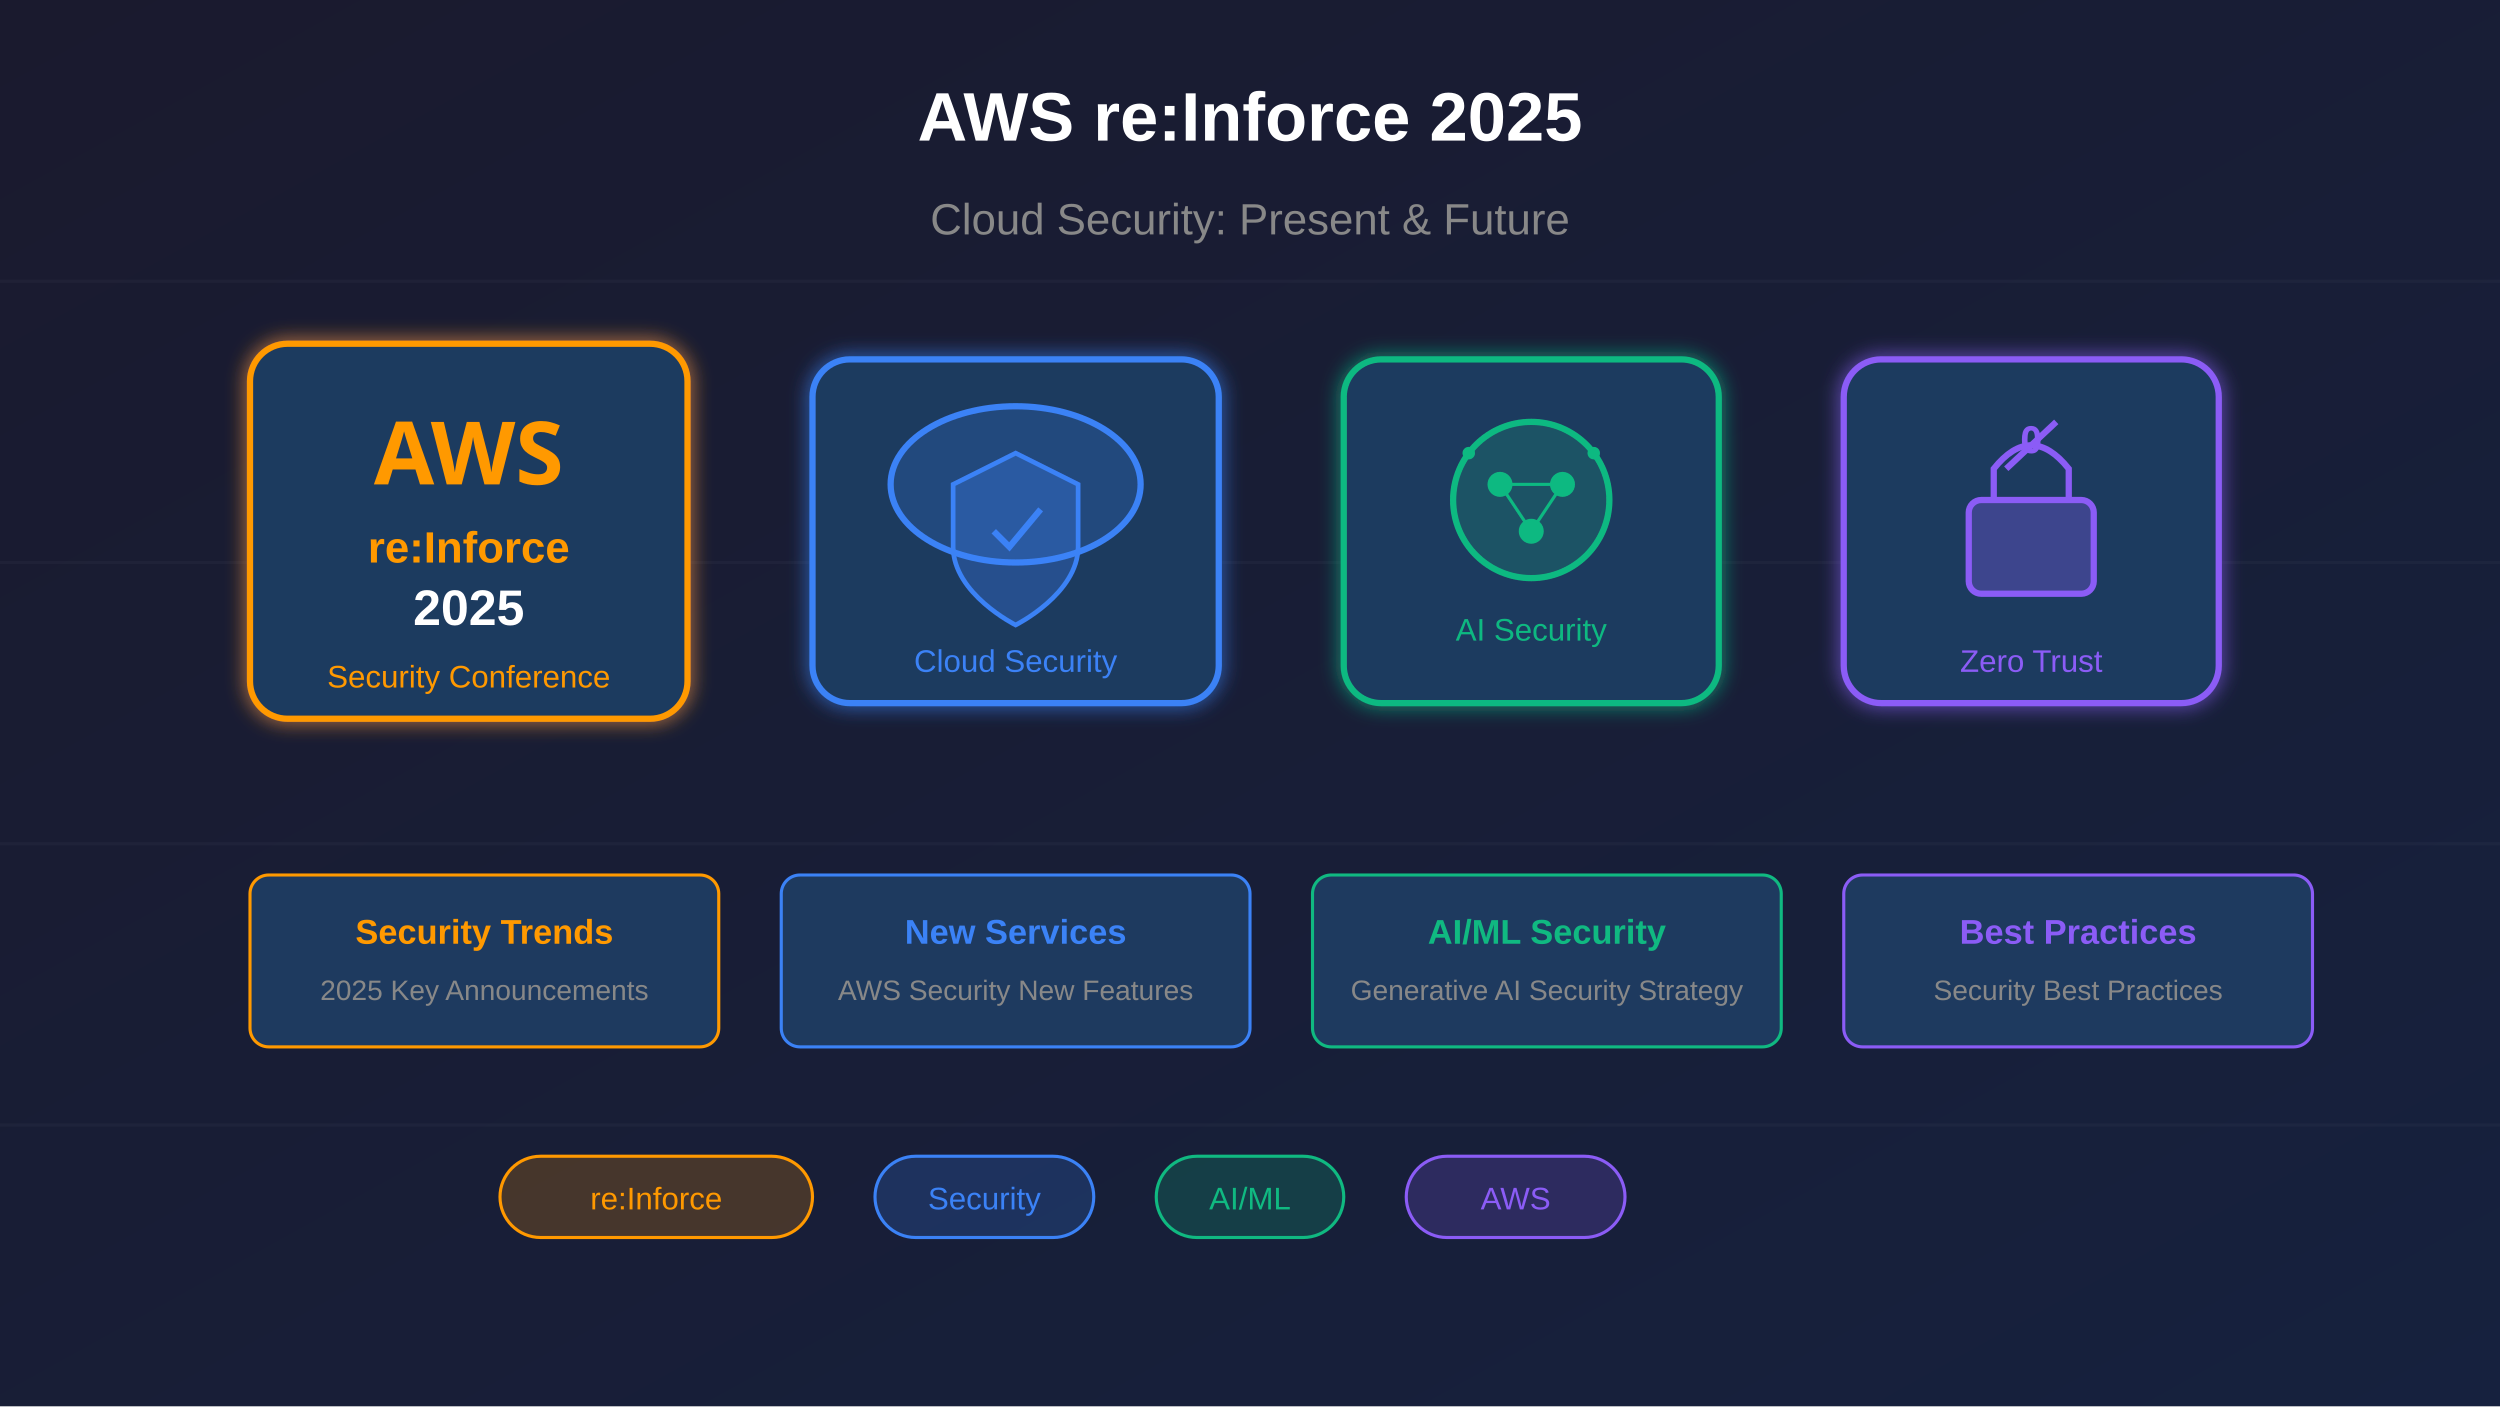
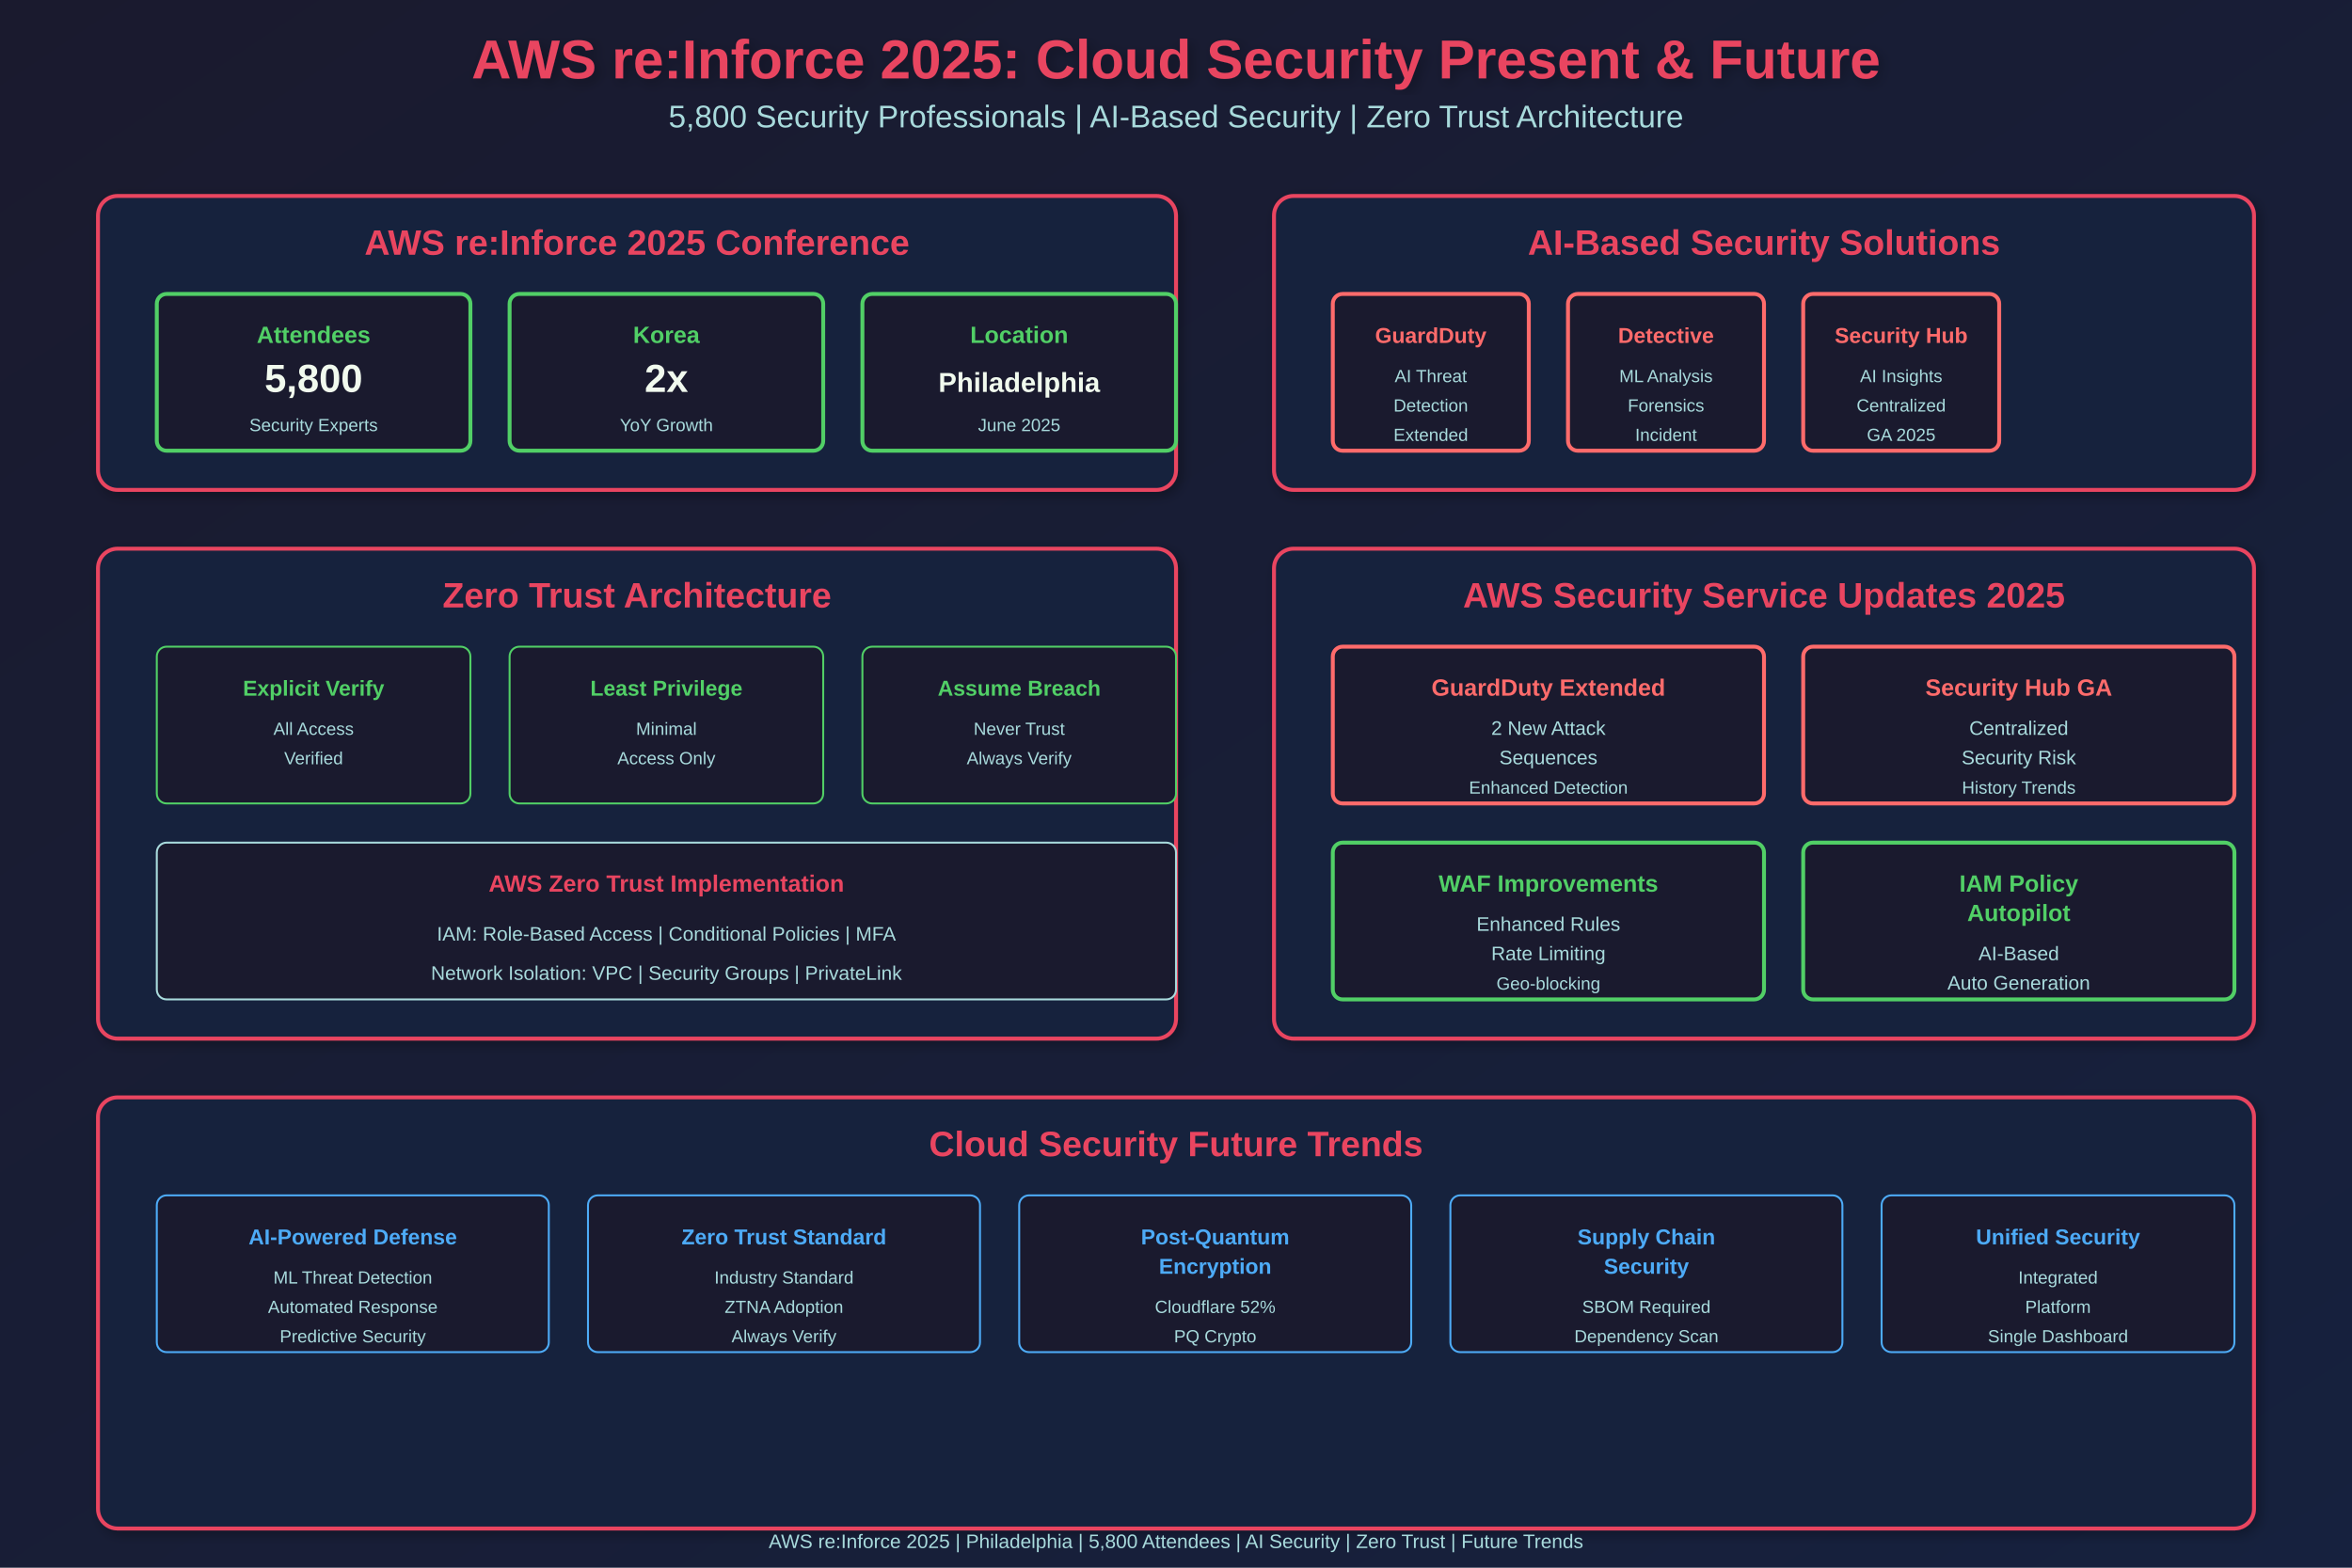
- <svg xmlns="http://www.w3.org/2000/svg" viewBox="0 0 800 450">
+ <svg xmlns="http://www.w3.org/2000/svg" width="1200" height="800">
  <defs>
-     <linearGradient id="bgGrad" x1="0%" y1="0%" x2="100%" y2="100%">
+     <linearGradient id="grad1" x1="0%" y1="0%" x2="100%" y2="100%">
      <stop offset="0%" style="stop-color:#1a1a2e;stop-opacity:1" />
      <stop offset="100%" style="stop-color:#16213e;stop-opacity:1" />
    </linearGradient>
-     <filter id="glow">
-       <feGaussianBlur stdDeviation="3" result="coloredBlur" />
+     <filter id="shadow">
+       <feGaussianBlur in="SourceAlpha" stdDeviation="3" />
+       <feOffset dx="2" dy="2" result="offsetblur" />
+       <feComponentTransfer>
+         <feFuncA type="linear" slope="0.3" />
+       </feComponentTransfer>
      <feMerge>
-         <feMergeNode in="coloredBlur" />
+         <feMergeNode />
        <feMergeNode in="SourceGraphic" />
      </feMerge>
    </filter>
  </defs>
-   <rect width="800" height="450" fill="url(#bgGrad)" />
-   <g stroke="#ffffff" stroke-opacity="0.03" stroke-width="1">
-     <line x1="0" y1="90" x2="800" y2="90" />
-     <line x1="0" y1="180" x2="800" y2="180" />
-     <line x1="0" y1="270" x2="800" y2="270" />
-     <line x1="0" y1="360" x2="800" y2="360" />
-   </g>
-   <g transform="translate(80, 110)" filter="url(#glow)">
-     <rect x="0" y="0" width="140" height="120" rx="12" fill="#1e3a5f" stroke="#ff9900" stroke-width="2" />
-     <text x="70" y="45" font-family="Arial Black, sans-serif" font-size="28" font-weight="bold" fill="#ff9900" text-anchor="middle">AWS</text>
-     <text x="70" y="70" font-family="Arial, sans-serif" font-size="14" font-weight="bold" fill="#ff9900" text-anchor="middle">re:Inforce</text>
-     <text x="70" y="90" font-family="Arial, sans-serif" font-size="16" font-weight="bold" fill="#ffffff" text-anchor="middle">2025</text>
-     <text x="70" y="110" font-family="Arial, sans-serif" font-size="10" fill="#ff9900" text-anchor="middle">Security Conference</text>
-   </g>
-   <g transform="translate(260, 115)" filter="url(#glow)">
-     <rect x="0" y="0" width="130" height="110" rx="12" fill="#1e3a5f" stroke="#3b82f6" stroke-width="2" />
-     <ellipse cx="65" cy="40" rx="40" ry="25" fill="#3b82f6" fill-opacity="0.2" stroke="#3b82f6" stroke-width="2" />
-     <path d="M65 30 L85 40 L85 60 C85 75 65 85 65 85 C65 85 45 75 45 60 L45 40 Z" fill="#3b82f6" fill-opacity="0.3" stroke="#3b82f6" stroke-width="1.5" />
-     <path d="M58 55 L63 60 L73 48" fill="none" stroke="#3b82f6" stroke-width="2" />
-     <text x="65" y="100" font-family="Arial, sans-serif" font-size="10" fill="#3b82f6" text-anchor="middle">Cloud Security</text>
-   </g>
-   <g transform="translate(430, 115)" filter="url(#glow)">
-     <rect x="0" y="0" width="120" height="110" rx="12" fill="#1e3a5f" stroke="#10b981" stroke-width="2" />
-     <circle cx="60" cy="45" r="25" fill="#10b981" fill-opacity="0.2" stroke="#10b981" stroke-width="2" />
-     <circle cx="50" cy="40" r="4" fill="#10b981" />
-     <circle cx="70" cy="40" r="4" fill="#10b981" />
-     <circle cx="60" cy="55" r="4" fill="#10b981" />
-     <line x1="50" y1="40" x2="70" y2="40" stroke="#10b981" stroke-width="1" />
-     <line x1="50" y1="40" x2="60" y2="55" stroke="#10b981" stroke-width="1" />
-     <line x1="70" y1="40" x2="60" y2="55" stroke="#10b981" stroke-width="1" />
-     <circle cx="40" cy="30" r="2" fill="#10b981" />
-     <circle cx="80" cy="30" r="2" fill="#10b981" />
-     <text x="60" y="90" font-family="Arial, sans-serif" font-size="10" fill="#10b981" text-anchor="middle">AI Security</text>
-   </g>
-   <g transform="translate(590, 115)" filter="url(#glow)">
-     <rect x="0" y="0" width="120" height="110" rx="12" fill="#1e3a5f" stroke="#8b5cf6" stroke-width="2" />
-     <rect x="40" y="45" width="40" height="30" rx="4" fill="#8b5cf6" fill-opacity="0.3" stroke="#8b5cf6" stroke-width="2" />
-     <path d="M48 45 L48 35 Q60 20 72 35 L72 45" fill="none" stroke="#8b5cf6" stroke-width="2" />
-     <text x="60" y="30" font-family="Arial Black, sans-serif" font-size="12" font-weight="bold" fill="#8b5cf6" text-anchor="middle">0</text>
-     <line x1="52" y1="35" x2="68" y2="20" stroke="#8b5cf6" stroke-width="2" />
-     <text x="60" y="100" font-family="Arial, sans-serif" font-size="10" fill="#8b5cf6" text-anchor="middle">Zero Trust</text>
-   </g>
-   <text x="400" y="45" font-family="Arial, sans-serif" font-size="22" font-weight="bold" fill="#ffffff" text-anchor="middle">
-     AWS re:Inforce 2025
+   <rect width="1200" height="800" fill="url(#grad1)" />
+   <text x="600" y="40" font-family="Arial, sans-serif" font-size="28" font-weight="bold" fill="#e94560" text-anchor="middle" filter="url(#shadow)">
+     AWS re:Inforce 2025: Cloud Security Present &amp; Future
  </text>
-   <text x="400" y="75" font-family="Arial, sans-serif" font-size="14" fill="#888" text-anchor="middle">
-     Cloud Security: Present &amp; Future
+   <text x="600" y="65" font-family="Arial, sans-serif" font-size="16" fill="#a8dadc" text-anchor="middle">
+     5,800 Security Professionals | AI-Based Security | Zero Trust Architecture
  </text>
-   <g transform="translate(80, 280)">
-     <rect x="0" y="0" width="150" height="55" rx="6" fill="#1e3a5f" stroke="#ff9900" stroke-width="1" />
-     <text x="75" y="22" font-family="Arial, sans-serif" font-size="11" font-weight="bold" fill="#ff9900" text-anchor="middle">Security Trends</text>
-     <text x="75" y="40" font-family="Arial, sans-serif" font-size="9" fill="#888" text-anchor="middle">2025 Key Announcements</text>
-   </g>
-   <g transform="translate(250, 280)">
-     <rect x="0" y="0" width="150" height="55" rx="6" fill="#1e3a5f" stroke="#3b82f6" stroke-width="1" />
-     <text x="75" y="22" font-family="Arial, sans-serif" font-size="11" font-weight="bold" fill="#3b82f6" text-anchor="middle">New Services</text>
-     <text x="75" y="40" font-family="Arial, sans-serif" font-size="9" fill="#888" text-anchor="middle">AWS Security New Features</text>
-   </g>
-   <g transform="translate(420, 280)">
-     <rect x="0" y="0" width="150" height="55" rx="6" fill="#1e3a5f" stroke="#10b981" stroke-width="1" />
-     <text x="75" y="22" font-family="Arial, sans-serif" font-size="11" font-weight="bold" fill="#10b981" text-anchor="middle">AI/ML Security</text>
-     <text x="75" y="40" font-family="Arial, sans-serif" font-size="9" fill="#888" text-anchor="middle">Generative AI Security Strategy</text>
-   </g>
-   <g transform="translate(590, 280)">
-     <rect x="0" y="0" width="150" height="55" rx="6" fill="#1e3a5f" stroke="#8b5cf6" stroke-width="1" />
-     <text x="75" y="22" font-family="Arial, sans-serif" font-size="11" font-weight="bold" fill="#8b5cf6" text-anchor="middle">Best Practices</text>
-     <text x="75" y="40" font-family="Arial, sans-serif" font-size="9" fill="#888" text-anchor="middle">Security Best Practices</text>
-   </g>
-   <g transform="translate(160, 370)">
-     <rect x="0" y="0" width="100" height="26" rx="13" fill="#ff9900" fill-opacity="0.2" stroke="#ff9900" stroke-width="1" />
-     <text x="50" y="17" font-family="Arial, sans-serif" font-size="10" fill="#ff9900" text-anchor="middle">re:Inforce</text>
-   </g>
-   <g transform="translate(280, 370)">
-     <rect x="0" y="0" width="70" height="26" rx="13" fill="#3b82f6" fill-opacity="0.2" stroke="#3b82f6" stroke-width="1" />
-     <text x="35" y="17" font-family="Arial, sans-serif" font-size="10" fill="#3b82f6" text-anchor="middle">Security</text>
-   </g>
-   <g transform="translate(370, 370)">
-     <rect x="0" y="0" width="60" height="26" rx="13" fill="#10b981" fill-opacity="0.2" stroke="#10b981" stroke-width="1" />
-     <text x="30" y="17" font-family="Arial, sans-serif" font-size="10" fill="#10b981" text-anchor="middle">AI/ML</text>
-   </g>
-   <g transform="translate(450, 370)">
-     <rect x="0" y="0" width="70" height="26" rx="13" fill="#8b5cf6" fill-opacity="0.2" stroke="#8b5cf6" stroke-width="1" />
-     <text x="35" y="17" font-family="Arial, sans-serif" font-size="10" fill="#8b5cf6" text-anchor="middle">AWS</text>
-   </g>
+   <rect x="50" y="100" width="550" height="150" rx="10" fill="#16213e" stroke="#e94560" stroke-width="2" filter="url(#shadow)" />
+   <text x="325" y="130" font-family="Arial, sans-serif" font-size="18" font-weight="bold" fill="#e94560" text-anchor="middle">AWS re:Inforce 2025 Conference</text>
+   <rect x="80" y="150" width="160" height="80" rx="5" fill="#1a1a2e" stroke="#51cf66" stroke-width="2" />
+   <text x="160" y="175" font-family="Arial, sans-serif" font-size="12" font-weight="bold" fill="#51cf66" text-anchor="middle">Attendees</text>
+   <text x="160" y="200" font-family="Arial, sans-serif" font-size="20" font-weight="bold" fill="#f1faee" text-anchor="middle">5,800</text>
+   <text x="160" y="220" font-family="Arial, sans-serif" font-size="9" fill="#a8dadc" text-anchor="middle">Security Experts</text>
+   <rect x="260" y="150" width="160" height="80" rx="5" fill="#1a1a2e" stroke="#51cf66" stroke-width="2" />
+   <text x="340" y="175" font-family="Arial, sans-serif" font-size="12" font-weight="bold" fill="#51cf66" text-anchor="middle">Korea</text>
+   <text x="340" y="200" font-family="Arial, sans-serif" font-size="20" font-weight="bold" fill="#f1faee" text-anchor="middle">2x</text>
+   <text x="340" y="220" font-family="Arial, sans-serif" font-size="9" fill="#a8dadc" text-anchor="middle">YoY Growth</text>
+   <rect x="440" y="150" width="160" height="80" rx="5" fill="#1a1a2e" stroke="#51cf66" stroke-width="2" />
+   <text x="520" y="175" font-family="Arial, sans-serif" font-size="12" font-weight="bold" fill="#51cf66" text-anchor="middle">Location</text>
+   <text x="520" y="200" font-family="Arial, sans-serif" font-size="14" font-weight="bold" fill="#f1faee" text-anchor="middle">Philadelphia</text>
+   <text x="520" y="220" font-family="Arial, sans-serif" font-size="9" fill="#a8dadc" text-anchor="middle">June 2025</text>
+   <rect x="650" y="100" width="500" height="150" rx="10" fill="#16213e" stroke="#e94560" stroke-width="2" filter="url(#shadow)" />
+   <text x="900" y="130" font-family="Arial, sans-serif" font-size="18" font-weight="bold" fill="#e94560" text-anchor="middle">AI-Based Security Solutions</text>
+   <rect x="680" y="150" width="100" height="80" rx="5" fill="#1a1a2e" stroke="#ff6b6b" stroke-width="2" />
+   <text x="730" y="175" font-family="Arial, sans-serif" font-size="11" font-weight="bold" fill="#ff6b6b" text-anchor="middle">GuardDuty</text>
+   <text x="730" y="195" font-family="Arial, sans-serif" font-size="9" fill="#a8dadc" text-anchor="middle">AI Threat</text>
+   <text x="730" y="210" font-family="Arial, sans-serif" font-size="9" fill="#a8dadc" text-anchor="middle">Detection</text>
+   <text x="730" y="225" font-family="Arial, sans-serif" font-size="9" fill="#a8dadc" text-anchor="middle">Extended</text>
+   <rect x="800" y="150" width="100" height="80" rx="5" fill="#1a1a2e" stroke="#ff6b6b" stroke-width="2" />
+   <text x="850" y="175" font-family="Arial, sans-serif" font-size="11" font-weight="bold" fill="#ff6b6b" text-anchor="middle">Detective</text>
+   <text x="850" y="195" font-family="Arial, sans-serif" font-size="9" fill="#a8dadc" text-anchor="middle">ML Analysis</text>
+   <text x="850" y="210" font-family="Arial, sans-serif" font-size="9" fill="#a8dadc" text-anchor="middle">Forensics</text>
+   <text x="850" y="225" font-family="Arial, sans-serif" font-size="9" fill="#a8dadc" text-anchor="middle">Incident</text>
+   <rect x="920" y="150" width="100" height="80" rx="5" fill="#1a1a2e" stroke="#ff6b6b" stroke-width="2" />
+   <text x="970" y="175" font-family="Arial, sans-serif" font-size="11" font-weight="bold" fill="#ff6b6b" text-anchor="middle">Security Hub</text>
+   <text x="970" y="195" font-family="Arial, sans-serif" font-size="9" fill="#a8dadc" text-anchor="middle">AI Insights</text>
+   <text x="970" y="210" font-family="Arial, sans-serif" font-size="9" fill="#a8dadc" text-anchor="middle">Centralized</text>
+   <text x="970" y="225" font-family="Arial, sans-serif" font-size="9" fill="#a8dadc" text-anchor="middle">GA 2025</text>
+   <rect x="50" y="280" width="550" height="250" rx="10" fill="#16213e" stroke="#e94560" stroke-width="2" filter="url(#shadow)" />
+   <text x="325" y="310" font-family="Arial, sans-serif" font-size="18" font-weight="bold" fill="#e94560" text-anchor="middle">Zero Trust Architecture</text>
+   <rect x="80" y="330" width="160" height="80" rx="5" fill="#1a1a2e" stroke="#51cf66" stroke-width="1" />
+   <text x="160" y="355" font-family="Arial, sans-serif" font-size="11" font-weight="bold" fill="#51cf66" text-anchor="middle">Explicit Verify</text>
+   <text x="160" y="375" font-family="Arial, sans-serif" font-size="9" fill="#a8dadc" text-anchor="middle">All Access</text>
+   <text x="160" y="390" font-family="Arial, sans-serif" font-size="9" fill="#a8dadc" text-anchor="middle">Verified</text>
+   <rect x="260" y="330" width="160" height="80" rx="5" fill="#1a1a2e" stroke="#51cf66" stroke-width="1" />
+   <text x="340" y="355" font-family="Arial, sans-serif" font-size="11" font-weight="bold" fill="#51cf66" text-anchor="middle">Least Privilege</text>
+   <text x="340" y="375" font-family="Arial, sans-serif" font-size="9" fill="#a8dadc" text-anchor="middle">Minimal</text>
+   <text x="340" y="390" font-family="Arial, sans-serif" font-size="9" fill="#a8dadc" text-anchor="middle">Access Only</text>
+   <rect x="440" y="330" width="160" height="80" rx="5" fill="#1a1a2e" stroke="#51cf66" stroke-width="1" />
+   <text x="520" y="355" font-family="Arial, sans-serif" font-size="11" font-weight="bold" fill="#51cf66" text-anchor="middle">Assume Breach</text>
+   <text x="520" y="375" font-family="Arial, sans-serif" font-size="9" fill="#a8dadc" text-anchor="middle">Never Trust</text>
+   <text x="520" y="390" font-family="Arial, sans-serif" font-size="9" fill="#a8dadc" text-anchor="middle">Always Verify</text>
+   <rect x="80" y="430" width="520" height="80" rx="5" fill="#1a1a2e" stroke="#a8dadc" stroke-width="1" />
+   <text x="340" y="455" font-family="Arial, sans-serif" font-size="12" font-weight="bold" fill="#e94560" text-anchor="middle">AWS Zero Trust Implementation</text>
+   <text x="340" y="480" font-family="Arial, sans-serif" font-size="10" fill="#a8dadc" text-anchor="middle">IAM: Role-Based Access | Conditional Policies | MFA</text>
+   <text x="340" y="500" font-family="Arial, sans-serif" font-size="10" fill="#a8dadc" text-anchor="middle">Network Isolation: VPC | Security Groups | PrivateLink</text>
+   <rect x="650" y="280" width="500" height="250" rx="10" fill="#16213e" stroke="#e94560" stroke-width="2" filter="url(#shadow)" />
+   <text x="900" y="310" font-family="Arial, sans-serif" font-size="18" font-weight="bold" fill="#e94560" text-anchor="middle">AWS Security Service Updates 2025</text>
+   <rect x="680" y="330" width="220" height="80" rx="5" fill="#1a1a2e" stroke="#ff6b6b" stroke-width="2" />
+   <text x="790" y="355" font-family="Arial, sans-serif" font-size="12" font-weight="bold" fill="#ff6b6b" text-anchor="middle">GuardDuty Extended</text>
+   <text x="790" y="375" font-family="Arial, sans-serif" font-size="10" fill="#a8dadc" text-anchor="middle">2 New Attack</text>
+   <text x="790" y="390" font-family="Arial, sans-serif" font-size="10" fill="#a8dadc" text-anchor="middle">Sequences</text>
+   <text x="790" y="405" font-family="Arial, sans-serif" font-size="9" fill="#a8dadc" text-anchor="middle">Enhanced Detection</text>
+   <rect x="920" y="330" width="220" height="80" rx="5" fill="#1a1a2e" stroke="#ff6b6b" stroke-width="2" />
+   <text x="1030" y="355" font-family="Arial, sans-serif" font-size="12" font-weight="bold" fill="#ff6b6b" text-anchor="middle">Security Hub GA</text>
+   <text x="1030" y="375" font-family="Arial, sans-serif" font-size="10" fill="#a8dadc" text-anchor="middle">Centralized</text>
+   <text x="1030" y="390" font-family="Arial, sans-serif" font-size="10" fill="#a8dadc" text-anchor="middle">Security Risk</text>
+   <text x="1030" y="405" font-family="Arial, sans-serif" font-size="9" fill="#a8dadc" text-anchor="middle">History Trends</text>
+   <rect x="680" y="430" width="220" height="80" rx="5" fill="#1a1a2e" stroke="#51cf66" stroke-width="2" />
+   <text x="790" y="455" font-family="Arial, sans-serif" font-size="12" font-weight="bold" fill="#51cf66" text-anchor="middle">WAF Improvements</text>
+   <text x="790" y="475" font-family="Arial, sans-serif" font-size="10" fill="#a8dadc" text-anchor="middle">Enhanced Rules</text>
+   <text x="790" y="490" font-family="Arial, sans-serif" font-size="10" fill="#a8dadc" text-anchor="middle">Rate Limiting</text>
+   <text x="790" y="505" font-family="Arial, sans-serif" font-size="9" fill="#a8dadc" text-anchor="middle">Geo-blocking</text>
+   <rect x="920" y="430" width="220" height="80" rx="5" fill="#1a1a2e" stroke="#51cf66" stroke-width="2" />
+   <text x="1030" y="455" font-family="Arial, sans-serif" font-size="12" font-weight="bold" fill="#51cf66" text-anchor="middle">IAM Policy</text>
+   <text x="1030" y="470" font-family="Arial, sans-serif" font-size="12" font-weight="bold" fill="#51cf66" text-anchor="middle">Autopilot</text>
+   <text x="1030" y="490" font-family="Arial, sans-serif" font-size="10" fill="#a8dadc" text-anchor="middle">AI-Based</text>
+   <text x="1030" y="505" font-family="Arial, sans-serif" font-size="10" fill="#a8dadc" text-anchor="middle">Auto Generation</text>
+   <rect x="50" y="560" width="1100" height="220" rx="10" fill="#16213e" stroke="#e94560" stroke-width="2" filter="url(#shadow)" />
+   <text x="600" y="590" font-family="Arial, sans-serif" font-size="18" font-weight="bold" fill="#e94560" text-anchor="middle">Cloud Security Future Trends</text>
+   <rect x="80" y="610" width="200" height="80" rx="5" fill="#1a1a2e" stroke="#4dabf7" stroke-width="1" />
+   <text x="180" y="635" font-family="Arial, sans-serif" font-size="11" font-weight="bold" fill="#4dabf7" text-anchor="middle">AI-Powered Defense</text>
+   <text x="180" y="655" font-family="Arial, sans-serif" font-size="9" fill="#a8dadc" text-anchor="middle">ML Threat Detection</text>
+   <text x="180" y="670" font-family="Arial, sans-serif" font-size="9" fill="#a8dadc" text-anchor="middle">Automated Response</text>
+   <text x="180" y="685" font-family="Arial, sans-serif" font-size="9" fill="#a8dadc" text-anchor="middle">Predictive Security</text>
+   <rect x="300" y="610" width="200" height="80" rx="5" fill="#1a1a2e" stroke="#4dabf7" stroke-width="1" />
+   <text x="400" y="635" font-family="Arial, sans-serif" font-size="11" font-weight="bold" fill="#4dabf7" text-anchor="middle">Zero Trust Standard</text>
+   <text x="400" y="655" font-family="Arial, sans-serif" font-size="9" fill="#a8dadc" text-anchor="middle">Industry Standard</text>
+   <text x="400" y="670" font-family="Arial, sans-serif" font-size="9" fill="#a8dadc" text-anchor="middle">ZTNA Adoption</text>
+   <text x="400" y="685" font-family="Arial, sans-serif" font-size="9" fill="#a8dadc" text-anchor="middle">Always Verify</text>
+   <rect x="520" y="610" width="200" height="80" rx="5" fill="#1a1a2e" stroke="#4dabf7" stroke-width="1" />
+   <text x="620" y="635" font-family="Arial, sans-serif" font-size="11" font-weight="bold" fill="#4dabf7" text-anchor="middle">Post-Quantum</text>
+   <text x="620" y="650" font-family="Arial, sans-serif" font-size="11" font-weight="bold" fill="#4dabf7" text-anchor="middle">Encryption</text>
+   <text x="620" y="670" font-family="Arial, sans-serif" font-size="9" fill="#a8dadc" text-anchor="middle">Cloudflare 52%</text>
+   <text x="620" y="685" font-family="Arial, sans-serif" font-size="9" fill="#a8dadc" text-anchor="middle">PQ Crypto</text>
+   <rect x="740" y="610" width="200" height="80" rx="5" fill="#1a1a2e" stroke="#4dabf7" stroke-width="1" />
+   <text x="840" y="635" font-family="Arial, sans-serif" font-size="11" font-weight="bold" fill="#4dabf7" text-anchor="middle">Supply Chain</text>
+   <text x="840" y="650" font-family="Arial, sans-serif" font-size="11" font-weight="bold" fill="#4dabf7" text-anchor="middle">Security</text>
+   <text x="840" y="670" font-family="Arial, sans-serif" font-size="9" fill="#a8dadc" text-anchor="middle">SBOM Required</text>
+   <text x="840" y="685" font-family="Arial, sans-serif" font-size="9" fill="#a8dadc" text-anchor="middle">Dependency Scan</text>
+   <rect x="960" y="610" width="180" height="80" rx="5" fill="#1a1a2e" stroke="#4dabf7" stroke-width="1" />
+   <text x="1050" y="635" font-family="Arial, sans-serif" font-size="11" font-weight="bold" fill="#4dabf7" text-anchor="middle">Unified Security</text>
+   <text x="1050" y="655" font-family="Arial, sans-serif" font-size="9" fill="#a8dadc" text-anchor="middle">Integrated</text>
+   <text x="1050" y="670" font-family="Arial, sans-serif" font-size="9" fill="#a8dadc" text-anchor="middle">Platform</text>
+   <text x="1050" y="685" font-family="Arial, sans-serif" font-size="9" fill="#a8dadc" text-anchor="middle">Single Dashboard</text>
+   <text x="600" y="790" font-family="Arial, sans-serif" font-size="10" fill="#a8dadc" text-anchor="middle">
+     AWS re:Inforce 2025 | Philadelphia | 5,800 Attendees | AI Security | Zero Trust | Future Trends
+   </text>
</svg>
